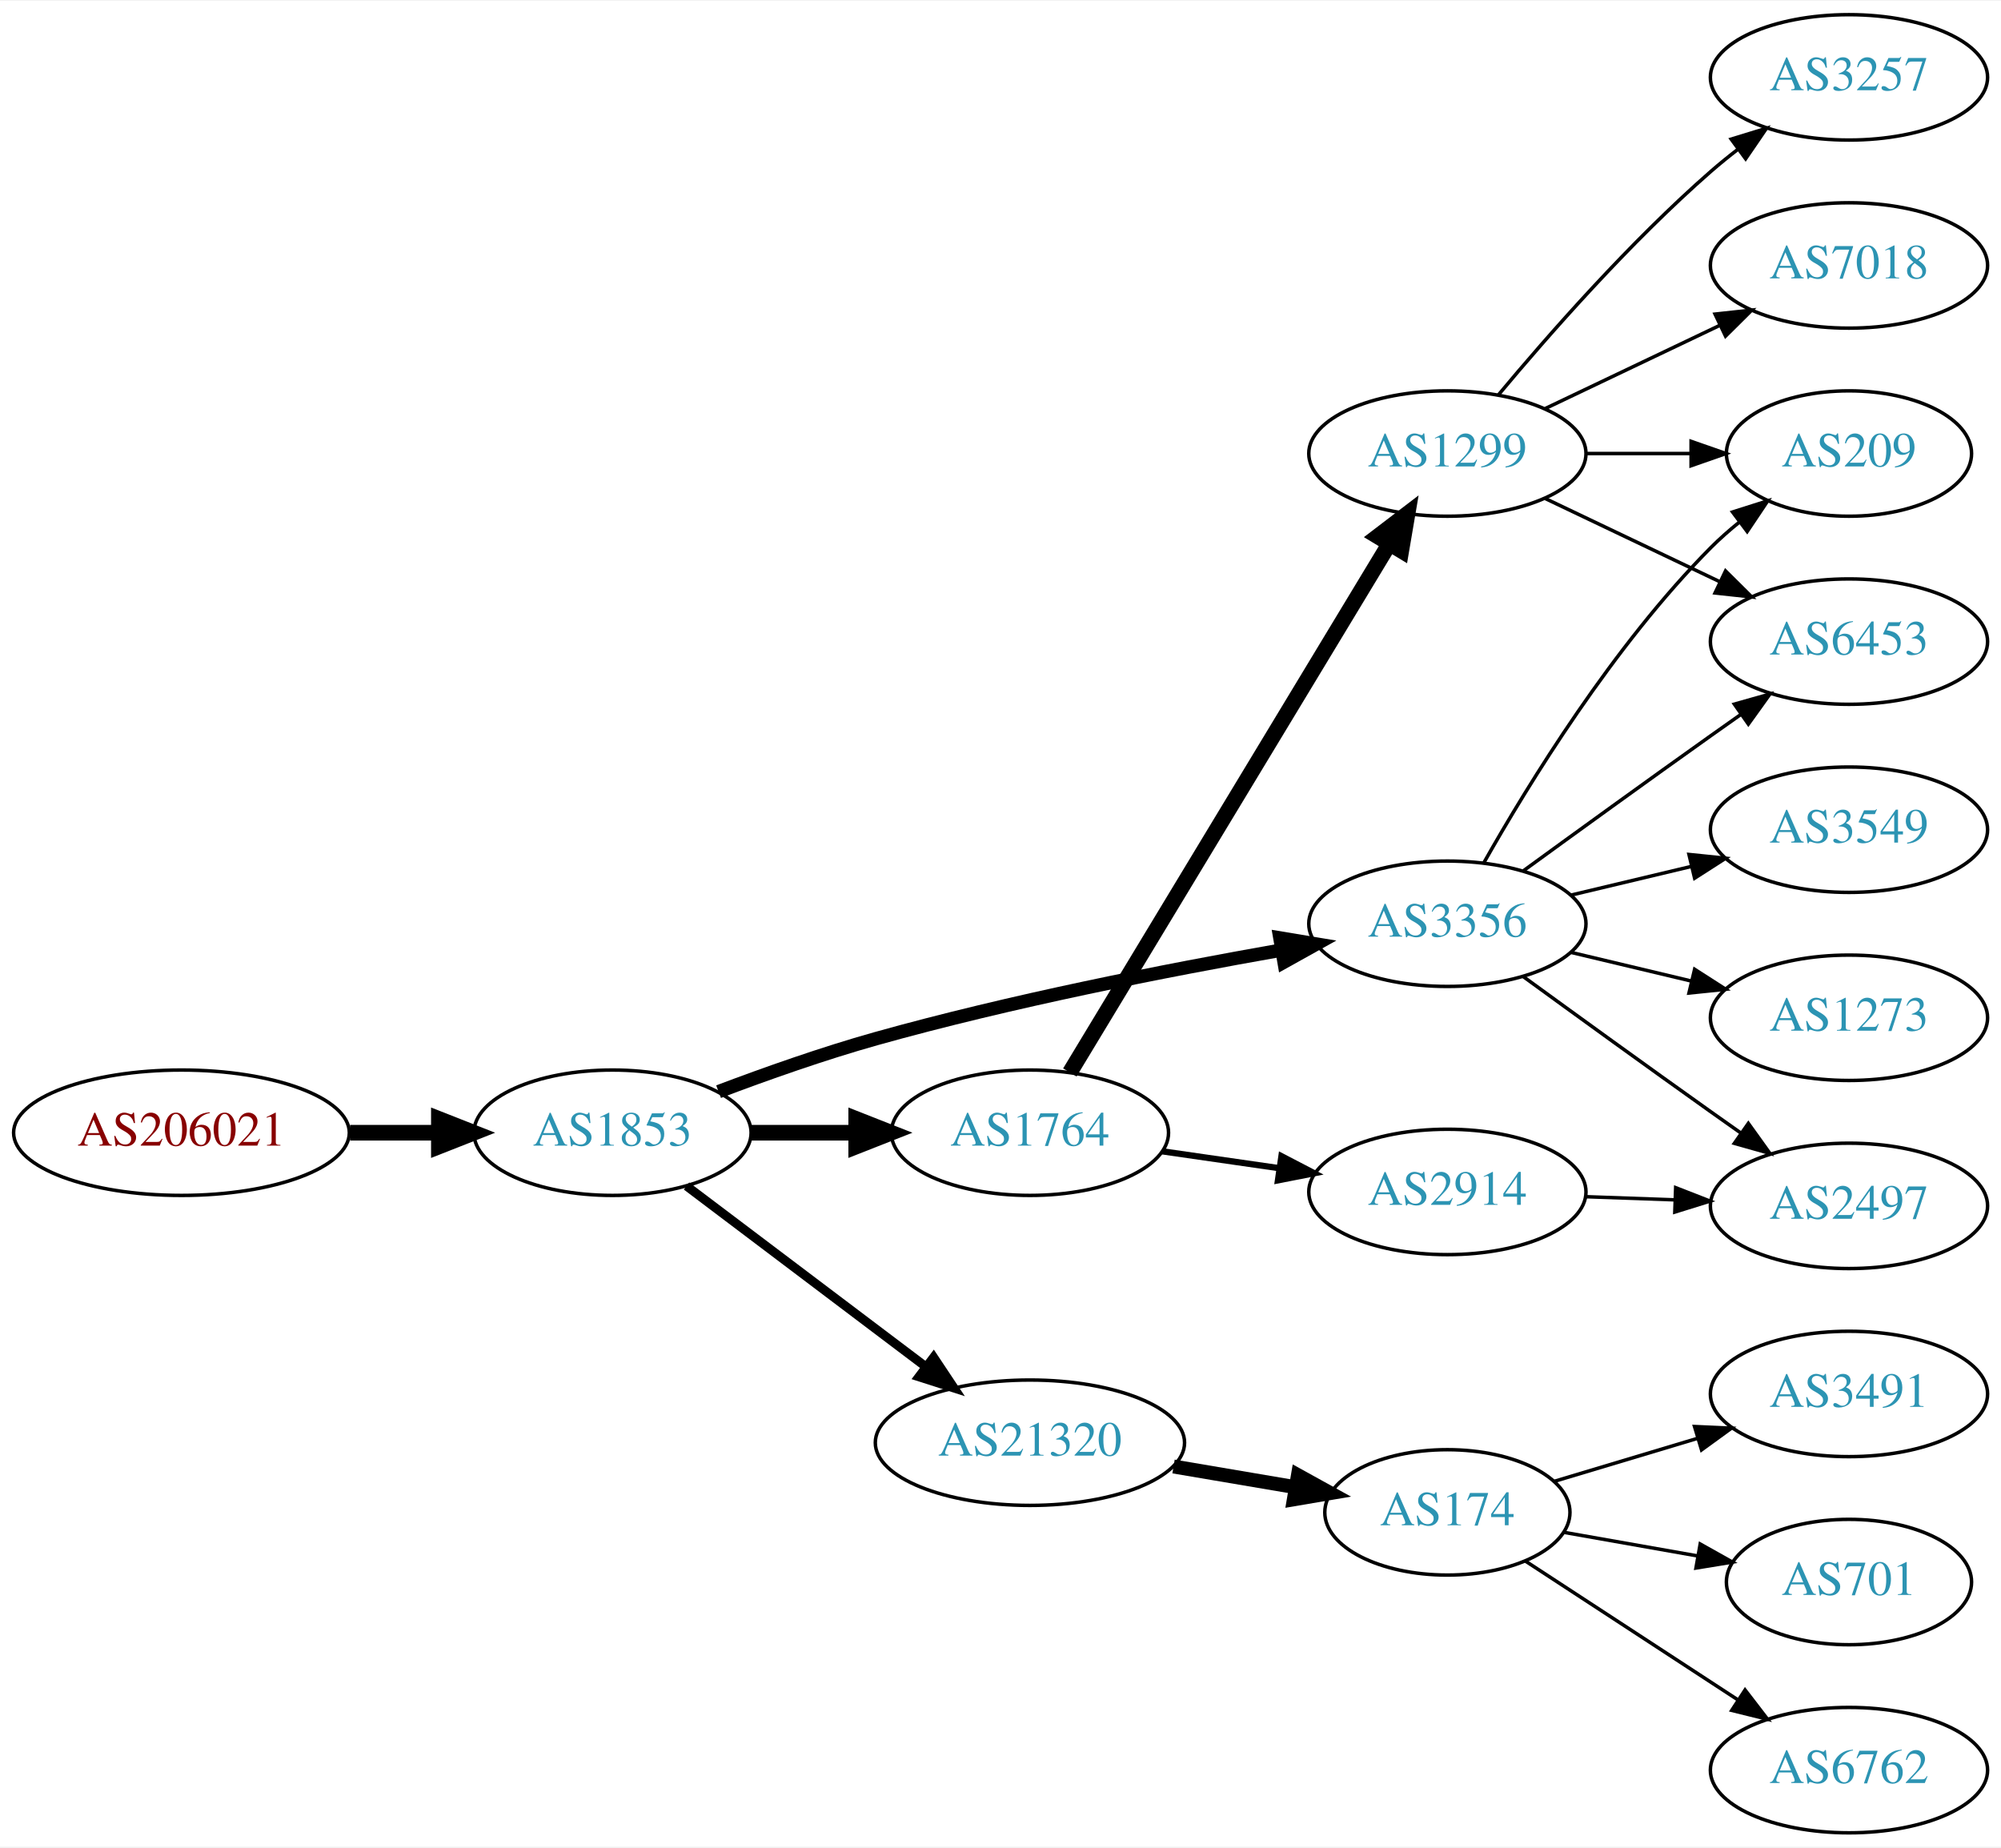
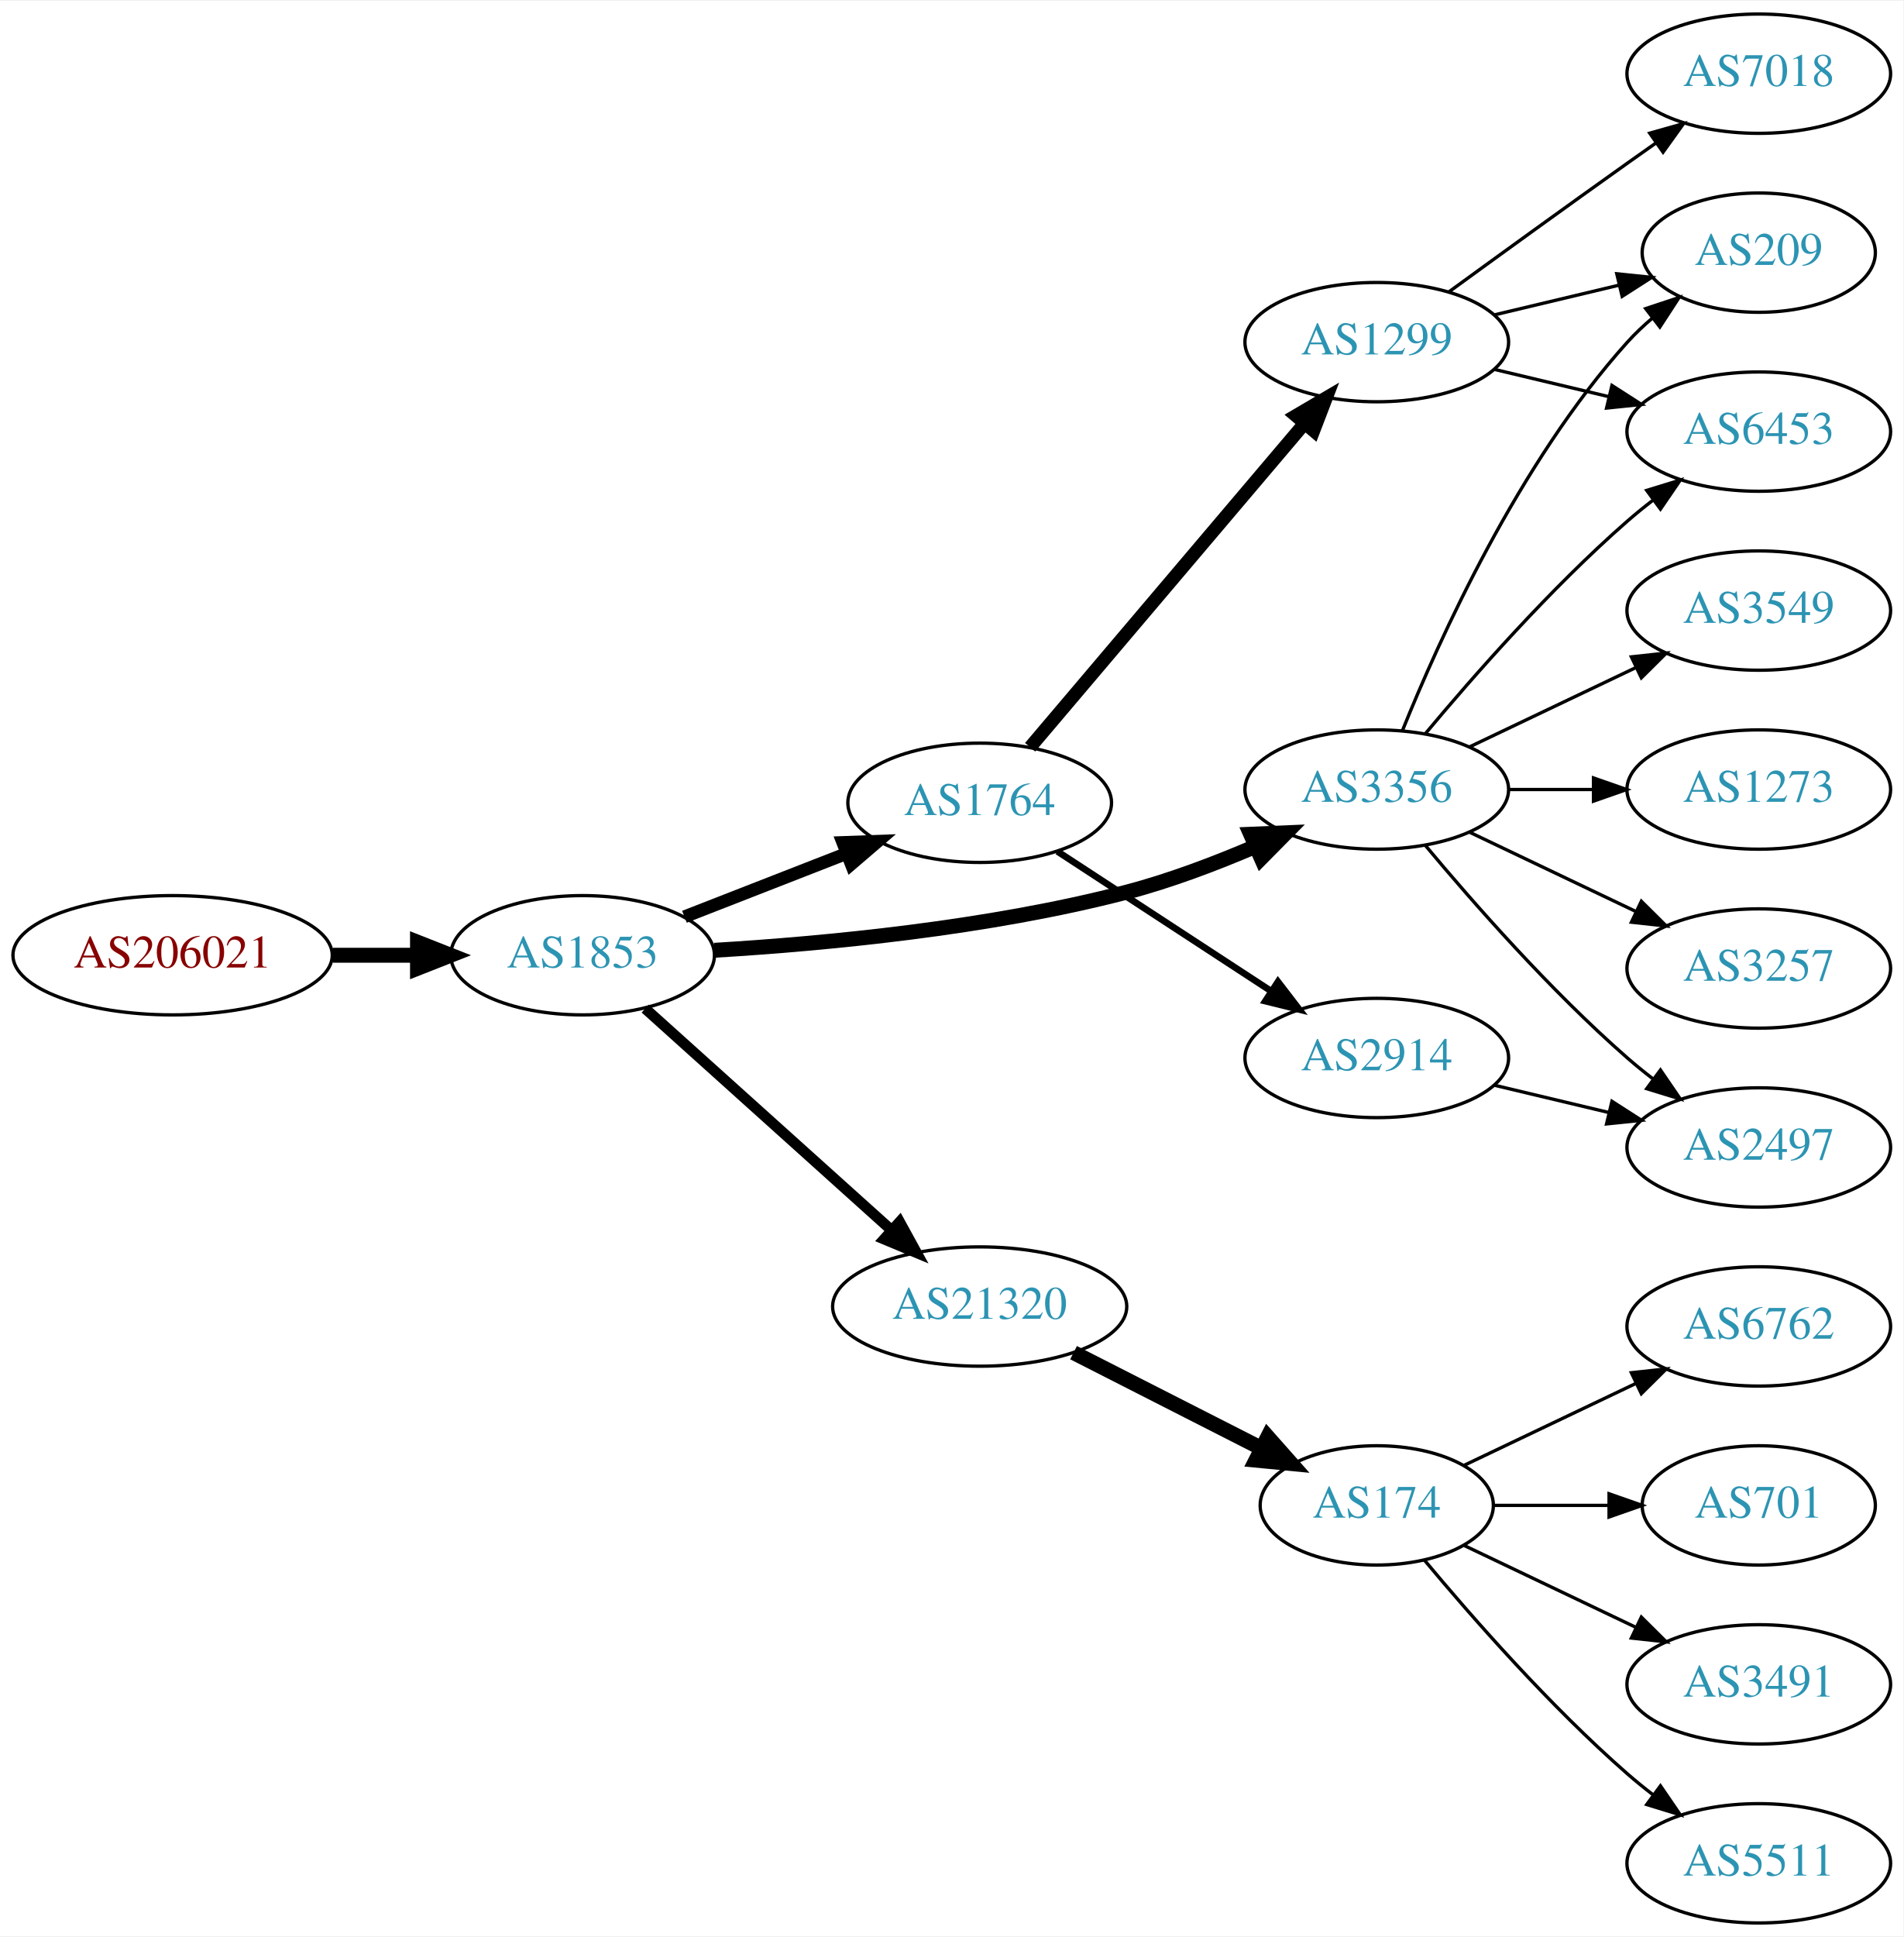
- <svg xmlns="http://www.w3.org/2000/svg" xmlns:xlink="http://www.w3.org/1999/xlink" width="574pt" height="530pt" viewBox="0.00 0.00 574.46 530.00">
-   <g id="graph0" class="graph" transform="scale(1 1) rotate(0) translate(4 526)">
-     <polygon fill="white" stroke="none" points="-4,4 -4,-526 570.463,-526 570.463,4 -4,4" />
+ <svg xmlns="http://www.w3.org/2000/svg" xmlns:xlink="http://www.w3.org/1999/xlink" width="574pt" height="584pt" viewBox="0.00 0.00 574.46 584.00">
+   <g id="graph0" class="graph" transform="scale(1 1) rotate(0) translate(4 580)">
+     <polygon fill="white" stroke="none" points="-4,4 -4,-580 570.463,-580 570.463,4 -4,4" />
    <g id="node1" class="node">
      <g id="a_node1">
        <a xlink:href="/asn/206021" xlink:title="AS206021 ~ Wirtschaftskammer Steiermark [AT]">
-           <ellipse fill="#ffffff" stroke="black" cx="48.096" cy="-201" rx="48.192" ry="18" />
-           <text text-anchor="middle" x="48.096" y="-197.3" font-family="Times,serif" font-size="14.00" fill="#880000">AS206021</text>
+           <ellipse fill="#ffffff" stroke="black" cx="48.096" cy="-292" rx="48.192" ry="18" />
+           <text text-anchor="middle" x="48.096" y="-288.3" font-family="Times,serif" font-size="14.00" fill="#880000">AS206021</text>
        </a>
      </g>
    </g>
    <g id="node2" class="node">
      <g id="a_node2">
        <a xlink:href="/asn/1853" xlink:title="AS1853 ~ ACOnet Backbone [AT]">
-           <ellipse fill="#ffffff" stroke="black" cx="171.838" cy="-201" rx="39.794" ry="18" />
-           <text text-anchor="middle" x="171.838" y="-197.3" font-family="Times,serif" font-size="14.00" fill="#2c94b3">AS1853</text>
+           <ellipse fill="#ffffff" stroke="black" cx="171.838" cy="-292" rx="39.794" ry="18" />
+           <text text-anchor="middle" x="171.838" y="-288.3" font-family="Times,serif" font-size="14.00" fill="#2c94b3">AS1853</text>
        </a>
      </g>
    </g>
    <g id="edge1" class="edge">
-       <path fill="none" stroke="black" stroke-width="4.5" d="M96.513,-201C104.867,-201 113.577,-201 121.969,-201" />
-       <polygon fill="black" stroke="black" stroke-width="4.5" points="122.004,-204.938 132.004,-201 122.004,-197.063 122.004,-204.938" />
+       <path fill="none" stroke="black" stroke-width="4.5" d="M96.513,-292C104.867,-292 113.577,-292 121.969,-292" />
+       <polygon fill="black" stroke="black" stroke-width="4.5" points="122.004,-295.938 132.004,-292 122.004,-288.063 122.004,-295.938" />
    </g>
    <g id="node3" class="node">
      <g id="a_node3">
-         <a xlink:href="/asn/3356" xlink:title="AS3356 ~ Level 3 Parent, LLC [US]">
-           <ellipse fill="#ffffff" stroke="black" cx="411.523" cy="-261" rx="39.794" ry="18" />
-           <text text-anchor="middle" x="411.523" y="-257.3" font-family="Times,serif" font-size="14.00" fill="#2c94b3">AS3356</text>
+         <a xlink:href="/asn/1764" xlink:title="AS1764 ~ NEXTLAYER-AS [AT]">
+           <ellipse fill="#ffffff" stroke="black" cx="291.681" cy="-338" rx="39.794" ry="18" />
+           <text text-anchor="middle" x="291.681" y="-334.3" font-family="Times,serif" font-size="14.00" fill="#2c94b3">AS1764</text>
        </a>
      </g>
    </g>
    <g id="edge2" class="edge">
-       <path fill="none" stroke="black" stroke-width="3.857" d="M202.297,-212.791C215.9,-217.94 232.357,-223.758 247.484,-228 286.125,-238.835 330.855,-247.631 363.679,-253.408" />
-       <polygon fill="black" stroke="black" stroke-width="3.857" points="363.444,-256.92 373.895,-255.177 364.638,-250.022 363.444,-256.92" />
+       <path fill="none" stroke="black" stroke-width="3.857" d="M202.575,-303.608C217.368,-309.382 235.446,-316.439 251.367,-322.654" />
+       <polygon fill="black" stroke="black" stroke-width="3.857" points="250.365,-326.02 260.953,-326.396 252.911,-319.499 250.365,-326.02" />
    </g>
    <g id="node4" class="node">
      <g id="a_node4">
-         <a xlink:href="/asn/1764" xlink:title="AS1764 ~ NEXTLAYER-AS [AT]">
-           <ellipse fill="#ffffff" stroke="black" cx="291.681" cy="-201" rx="39.794" ry="18" />
-           <text text-anchor="middle" x="291.681" y="-197.3" font-family="Times,serif" font-size="14.00" fill="#2c94b3">AS1764</text>
+         <a xlink:href="/asn/21320" xlink:title="AS21320 ~ GEANT Vereniging [EU]">
+           <ellipse fill="#ffffff" stroke="black" cx="291.681" cy="-186" rx="44.393" ry="18" />
+           <text text-anchor="middle" x="291.681" y="-182.3" font-family="Times,serif" font-size="14.00" fill="#2c94b3">AS21320</text>
        </a>
      </g>
    </g>
    <g id="edge3" class="edge">
-       <path fill="none" stroke="black" stroke-width="4.5" d="M211.751,-201C221.304,-201 231.654,-201 241.616,-201" />
-       <polygon fill="black" stroke="black" stroke-width="4.5" points="241.809,-204.938 251.809,-201 241.809,-197.063 241.809,-204.938" />
+       <path fill="none" stroke="black" stroke-width="3.214" d="M190.736,-275.901C210.549,-258.079 242.648,-229.206 265.108,-209.003" />
+       <polygon fill="black" stroke="black" stroke-width="3.214" points="267.52,-211.54 272.614,-202.251 262.839,-206.336 267.52,-211.54" />
    </g>
    <g id="node5" class="node">
      <g id="a_node5">
-         <a xlink:href="/asn/21320" xlink:title="AS21320 ~ GEANT Vereniging [EU]">
-           <ellipse fill="#ffffff" stroke="black" cx="291.681" cy="-112" rx="44.393" ry="18" />
-           <text text-anchor="middle" x="291.681" y="-108.3" font-family="Times,serif" font-size="14.00" fill="#2c94b3">AS21320</text>
+         <a xlink:href="/asn/3356" xlink:title="AS3356 ~ Level 3 Parent, LLC [US]">
+           <ellipse fill="#ffffff" stroke="black" cx="411.523" cy="-342" rx="39.794" ry="18" />
+           <text text-anchor="middle" x="411.523" y="-338.3" font-family="Times,serif" font-size="14.00" fill="#2c94b3">AS3356</text>
        </a>
      </g>
    </g>
    <g id="edge4" class="edge">
-       <path fill="none" stroke="black" stroke-width="2.571" d="M193.096,-185.7C212.035,-171.397 240.515,-149.887 261.827,-133.792" />
-       <polygon fill="black" stroke="black" stroke-width="2.571" points="264.025,-136.518 269.896,-127.698 259.806,-130.932 264.025,-136.518" />
+       <path fill="none" stroke="black" stroke-width="4.5" d="M211.606,-293.493C244.994,-295.492 294.236,-300.153 335.877,-311 348.949,-314.405 362.745,-319.633 374.873,-324.831" />
+       <polygon fill="black" stroke="black" stroke-width="4.5" points="373.457,-328.51 384.195,-328.958 376.645,-321.309 373.457,-328.51" />
+     </g>
+     <g id="node6" class="node">
+       <g id="a_node6">
+         <a xlink:href="/asn/1299" xlink:title="AS1299 ~ Telia Carrier [EU]">
+           <ellipse fill="#ffffff" stroke="black" cx="411.523" cy="-477" rx="39.794" ry="18" />
+           <text text-anchor="middle" x="411.523" y="-473.3" font-family="Times,serif" font-size="14.00" fill="#2c94b3">AS1299</text>
+         </a>
+       </g>
+     </g>
+     <g id="edge5" class="edge">
+       <path fill="none" stroke="black" stroke-width="4" d="M306.895,-354.767C327.51,-379.083 365.837,-424.291 389.659,-452.39" />
+       <polygon fill="black" stroke="black" stroke-width="4" points="387.122,-454.81 396.258,-460.174 392.461,-450.283 387.122,-454.81" />
+     </g>
+     <g id="node7" class="node">
+       <g id="a_node7">
+         <a xlink:href="/asn/2914" xlink:title="AS2914 ~ NTT America, Inc. [US]">
+           <ellipse fill="#ffffff" stroke="black" cx="411.523" cy="-261" rx="39.794" ry="18" />
+           <text text-anchor="middle" x="411.523" y="-257.3" font-family="Times,serif" font-size="14.00" fill="#2c94b3">AS2914</text>
+         </a>
+       </g>
+     </g>
+     <g id="edge6" class="edge">
+       <path fill="none" stroke="black" stroke-width="2" d="M315.123,-323.336C333.389,-311.401 359.365,-294.427 379.601,-281.205" />
+       <polygon fill="black" stroke="black" stroke-width="2" points="381.707,-284.01 388.164,-275.61 377.878,-278.15 381.707,-284.01" />
+     </g>
+     <g id="node11" class="node">
+       <g id="a_node11">
+         <a xlink:href="/asn/174" xlink:title="AS174 ~ Cogent Communications [US]">
+           <ellipse fill="#ffffff" stroke="black" cx="411.523" cy="-126" rx="35.194" ry="18" />
+           <text text-anchor="middle" x="411.523" y="-122.3" font-family="Times,serif" font-size="14.00" fill="#2c94b3">AS174</text>
+         </a>
+       </g>
+     </g>
+     <g id="edge10" class="edge">
+       <path fill="none" stroke="black" stroke-width="4.5" d="M320.012,-172.084C336.919,-163.476 358.752,-152.359 376.739,-143.201" />
+       <polygon fill="black" stroke="black" stroke-width="4.5" points="378.623,-146.661 385.748,-138.615 375.05,-139.643 378.623,-146.661" />
    </g>
    <g id="node9" class="node">
      <g id="a_node9">
        <a xlink:href="/asn/209" xlink:title="AS209 ~ CenturyLink Communications, LLC [US]">
-           <ellipse fill="#ffffff" stroke="black" cx="526.816" cy="-396" rx="35.194" ry="18" />
-           <text text-anchor="middle" x="526.816" y="-392.3" font-family="Times,serif" font-size="14.00" fill="#2c94b3">AS209</text>
+           <ellipse fill="#ffffff" stroke="black" cx="526.816" cy="-504" rx="35.194" ry="18" />
+           <text text-anchor="middle" x="526.816" y="-500.3" font-family="Times,serif" font-size="14.00" fill="#2c94b3">AS209</text>
        </a>
      </g>
    </g>
    <g id="edge16" class="edge">
-       <path fill="none" stroke="black" d="M421.983,-278.49C434.765,-301.096 459.197,-340.886 487.17,-369 489.67,-371.513 492.43,-373.949 495.292,-376.261" />
-       <polygon fill="black" stroke="black" points="493.39,-379.21 503.489,-382.413 497.592,-373.611 493.39,-379.21" />
-     </g>
-     <g id="node11" class="node">
-       <g id="a_node11">
+       <path fill="none" stroke="black" d="M419.271,-359.787C430.322,-387.243 454.375,-440.578 487.17,-477 489.485,-479.572 492.09,-482.03 494.826,-484.343" />
+       <polygon fill="black" stroke="black" points="492.691,-487.117 502.749,-490.448 496.964,-481.572 492.691,-487.117" />
+     </g>
+     <g id="node10" class="node">
+       <g id="a_node10">
        <a xlink:href="/asn/6453" xlink:title="AS6453 ~ TATA COMMUNICATIONS (AMERICA) INC [US]">
-           <ellipse fill="#ffffff" stroke="black" cx="526.816" cy="-342" rx="39.794" ry="18" />
-           <text text-anchor="middle" x="526.816" y="-338.3" font-family="Times,serif" font-size="14.00" fill="#2c94b3">AS6453</text>
-         </a>
-       </g>
-     </g>
-     <g id="edge18" class="edge">
-       <path fill="none" stroke="black" d="M433.371,-276.222C448.305,-287.091 468.919,-302.025 487.17,-315 489.99,-317.005 492.933,-319.085 495.881,-321.159" />
-       <polygon fill="black" stroke="black" points="493.908,-324.05 504.106,-326.926 497.927,-318.319 493.908,-324.05" />
+           <ellipse fill="#ffffff" stroke="black" cx="526.816" cy="-450" rx="39.794" ry="18" />
+           <text text-anchor="middle" x="526.816" y="-446.3" font-family="Times,serif" font-size="14.00" fill="#2c94b3">AS6453</text>
+         </a>
+       </g>
+     </g>
+     <g id="edge19" class="edge">
+       <path fill="none" stroke="black" d="M426.153,-358.817C440.436,-375.929 463.982,-402.745 487.17,-423 489.635,-425.154 492.274,-427.294 494.971,-429.372" />
+       <polygon fill="black" stroke="black" points="492.996,-432.264 503.125,-435.37 497.144,-426.625 492.996,-432.264" />
    </g>
    <g id="node16" class="node">
      <g id="a_node16">
-         <a xlink:href="/asn/2497" xlink:title="AS2497 ~ Internet Initiative Japan Inc. [JP]">
-           <ellipse fill="#ffffff" stroke="black" cx="526.816" cy="-180" rx="39.794" ry="18" />
-           <text text-anchor="middle" x="526.816" y="-176.3" font-family="Times,serif" font-size="14.00" fill="#2c94b3">AS2497</text>
+         <a xlink:href="/asn/3549" xlink:title="AS3549 ~ Level 3 Parent, LLC [US]">
+           <ellipse fill="#ffffff" stroke="black" cx="526.816" cy="-396" rx="39.794" ry="18" />
+           <text text-anchor="middle" x="526.816" y="-392.3" font-family="Times,serif" font-size="14.00" fill="#2c94b3">AS3549</text>
        </a>
      </g>
    </g>
    <g id="edge15" class="edge">
-       <path fill="none" stroke="black" d="M433.371,-245.778C448.305,-234.909 468.919,-219.975 487.17,-207 489.99,-204.995 492.933,-202.915 495.881,-200.841" />
-       <polygon fill="black" stroke="black" points="497.927,-203.681 504.106,-195.074 493.908,-197.95 497.927,-203.681" />
+       <path fill="none" stroke="black" d="M439.66,-354.934C454.654,-362.081 473.475,-371.052 489.698,-378.785" />
+       <polygon fill="black" stroke="black" points="488.368,-382.028 498.901,-383.171 491.38,-375.709 488.368,-382.028" />
    </g>
    <g id="node17" class="node">
      <g id="a_node17">
-         <a xlink:href="/asn/3549" xlink:title="AS3549 ~ Level 3 Parent, LLC [US]">
-           <ellipse fill="#ffffff" stroke="black" cx="526.816" cy="-288" rx="39.794" ry="18" />
-           <text text-anchor="middle" x="526.816" y="-284.3" font-family="Times,serif" font-size="14.00" fill="#2c94b3">AS3549</text>
+         <a xlink:href="/asn/2497" xlink:title="AS2497 ~ Internet Initiative Japan Inc. [JP]">
+           <ellipse fill="#ffffff" stroke="black" cx="526.816" cy="-234" rx="39.794" ry="18" />
+           <text text-anchor="middle" x="526.816" y="-230.3" font-family="Times,serif" font-size="14.00" fill="#2c94b3">AS2497</text>
        </a>
      </g>
    </g>
    <g id="edge17" class="edge">
-       <path fill="none" stroke="black" d="M447.13,-269.248C458.002,-271.838 470.156,-274.735 481.598,-277.462" />
-       <polygon fill="black" stroke="black" points="480.882,-280.889 491.421,-279.803 482.505,-274.08 480.882,-280.889" />
+       <path fill="none" stroke="black" d="M426.153,-325.183C440.436,-308.071 463.982,-281.255 487.17,-261 489.635,-258.846 492.274,-256.706 494.971,-254.628" />
+       <polygon fill="black" stroke="black" points="497.144,-257.375 503.125,-248.63 492.996,-251.736 497.144,-257.375" />
    </g>
    <g id="node18" class="node">
      <g id="a_node18">
        <a xlink:href="/asn/1273" xlink:title="AS1273 ~ Vodafone Group PLC [EU]">
-           <ellipse fill="#ffffff" stroke="black" cx="526.816" cy="-234" rx="39.794" ry="18" />
-           <text text-anchor="middle" x="526.816" y="-230.3" font-family="Times,serif" font-size="14.00" fill="#2c94b3">AS1273</text>
-         </a>
-       </g>
-     </g>
-     <g id="edge19" class="edge">
+           <ellipse fill="#ffffff" stroke="black" cx="526.816" cy="-342" rx="39.794" ry="18" />
+           <text text-anchor="middle" x="526.816" y="-338.3" font-family="Times,serif" font-size="14.00" fill="#2c94b3">AS1273</text>
+         </a>
+       </g>
+     </g>
+     <g id="edge18" class="edge">
+       <path fill="none" stroke="black" d="M451.195,-342C459.398,-342 468.162,-342 476.694,-342" />
+       <polygon fill="black" stroke="black" points="476.934,-345.5 486.934,-342 476.933,-338.5 476.934,-345.5" />
+     </g>
+     <g id="node19" class="node">
+       <g id="a_node19">
+         <a xlink:href="/asn/3257" xlink:title="AS3257 ~ GTT [DE]">
+           <ellipse fill="#ffffff" stroke="black" cx="526.816" cy="-288" rx="39.794" ry="18" />
+           <text text-anchor="middle" x="526.816" y="-284.3" font-family="Times,serif" font-size="14.00" fill="#2c94b3">AS3257</text>
+         </a>
+       </g>
+     </g>
+     <g id="edge20" class="edge">
+       <path fill="none" stroke="black" d="M439.66,-329.066C454.654,-321.919 473.475,-312.948 489.698,-305.215" />
+       <polygon fill="black" stroke="black" points="491.38,-308.291 498.901,-300.829 488.368,-301.972 491.38,-308.291" />
+     </g>
+     <g id="node8" class="node">
+       <g id="a_node8">
+         <a xlink:href="/asn/7018" xlink:title="AS7018 ~ AT&amp;T Services, Inc. [US]">
+           <ellipse fill="#ffffff" stroke="black" cx="526.816" cy="-558" rx="39.794" ry="18" />
+           <text text-anchor="middle" x="526.816" y="-554.3" font-family="Times,serif" font-size="14.00" fill="#2c94b3">AS7018</text>
+         </a>
+       </g>
+     </g>
+     <g id="edge7" class="edge">
+       <path fill="none" stroke="black" d="M433.371,-492.222C448.305,-503.091 468.919,-518.025 487.17,-531 489.99,-533.005 492.933,-535.085 495.881,-537.159" />
+       <polygon fill="black" stroke="black" points="493.908,-540.05 504.106,-542.926 497.927,-534.319 493.908,-540.05" />
+     </g>
+     <g id="edge8" class="edge">
+       <path fill="none" stroke="black" d="M447.13,-485.248C458.925,-488.058 472.229,-491.229 484.497,-494.153" />
+       <polygon fill="black" stroke="black" points="483.963,-497.624 494.502,-496.537 485.586,-490.814 483.963,-497.624" />
+     </g>
+     <g id="edge9" class="edge">
+       <path fill="none" stroke="black" d="M447.13,-468.752C458.002,-466.162 470.156,-463.265 481.598,-460.538" />
+       <polygon fill="black" stroke="black" points="482.505,-463.92 491.421,-458.197 480.882,-457.111 482.505,-463.92" />
+     </g>
+     <g id="edge21" class="edge">
      <path fill="none" stroke="black" d="M447.13,-252.752C458.002,-250.162 470.156,-247.265 481.598,-244.538" />
      <polygon fill="black" stroke="black" points="482.505,-247.92 491.421,-242.197 480.882,-241.111 482.505,-247.92" />
    </g>
-     <g id="node6" class="node">
-       <g id="a_node6">
-         <a xlink:href="/asn/1299" xlink:title="AS1299 ~ Telia Carrier [EU]">
-           <ellipse fill="#ffffff" stroke="black" cx="411.523" cy="-396" rx="39.794" ry="18" />
-           <text text-anchor="middle" x="411.523" y="-392.3" font-family="Times,serif" font-size="14.00" fill="#2c94b3">AS1299</text>
-         </a>
-       </g>
-     </g>
-     <g id="edge5" class="edge">
-       <path fill="none" stroke="black" stroke-width="4.5" d="M303.138,-218.305C323.885,-252.635 370.352,-329.527 394.799,-369.981" />
-       <polygon fill="black" stroke="black" stroke-width="4.5" points="391.547,-372.212 400.089,-378.734 398.287,-368.139 391.547,-372.212" />
-     </g>
-     <g id="node7" class="node">
-       <g id="a_node7">
-         <a xlink:href="/asn/2914" xlink:title="AS2914 ~ NTT America, Inc. [US]">
-           <ellipse fill="#ffffff" stroke="black" cx="411.523" cy="-184" rx="39.794" ry="18" />
-           <text text-anchor="middle" x="411.523" y="-180.3" font-family="Times,serif" font-size="14.00" fill="#2c94b3">AS2914</text>
-         </a>
-       </g>
-     </g>
-     <g id="edge6" class="edge">
-       <path fill="none" stroke="black" stroke-width="1.8" d="M329.643,-195.668C340.289,-194.132 352.051,-192.435 363.231,-190.822" />
-       <polygon fill="black" stroke="black" stroke-width="1.8" points="363.888,-194.264 373.286,-189.372 362.889,-187.336 363.888,-194.264" />
-     </g>
    <g id="node12" class="node">
      <g id="a_node12">
-         <a xlink:href="/asn/174" xlink:title="AS174 ~ Cogent Communications [US]">
-           <ellipse fill="#ffffff" stroke="black" cx="411.523" cy="-92" rx="35.194" ry="18" />
-           <text text-anchor="middle" x="411.523" y="-88.3" font-family="Times,serif" font-size="14.00" fill="#2c94b3">AS174</text>
+         <a xlink:href="/asn/6762" xlink:title="AS6762 ~ TELECOM ITALIA SPARKLE S.p.A. [IT]">
+           <ellipse fill="#ffffff" stroke="black" cx="526.816" cy="-180" rx="39.794" ry="18" />
+           <text text-anchor="middle" x="526.816" y="-176.3" font-family="Times,serif" font-size="14.00" fill="#2c94b3">AS6762</text>
        </a>
      </g>
    </g>
    <g id="edge11" class="edge">
-       <path fill="none" stroke="black" stroke-width="4" d="M332.906,-105.173C344.136,-103.267 356.378,-101.189 367.75,-99.259" />
-       <polygon fill="black" stroke="black" stroke-width="4" points="368.622,-102.661 377.895,-97.537 367.451,-95.76 368.622,-102.661" />
-     </g>
-     <g id="node8" class="node">
-       <g id="a_node8">
-         <a xlink:href="/asn/3257" xlink:title="AS3257 ~ GTT [DE]">
-           <ellipse fill="#ffffff" stroke="black" cx="526.816" cy="-504" rx="39.794" ry="18" />
-           <text text-anchor="middle" x="526.816" y="-500.3" font-family="Times,serif" font-size="14.00" fill="#2c94b3">AS3257</text>
-         </a>
-       </g>
-     </g>
-     <g id="edge7" class="edge">
-       <path fill="none" stroke="black" d="M426.153,-412.817C440.436,-429.929 463.982,-456.745 487.17,-477 489.635,-479.154 492.274,-481.294 494.971,-483.372" />
-       <polygon fill="black" stroke="black" points="492.996,-486.264 503.125,-489.37 497.144,-480.625 492.996,-486.264" />
-     </g>
-     <g id="edge8" class="edge">
-       <path fill="none" stroke="black" d="M451.195,-396C460.901,-396 471.391,-396 481.354,-396" />
-       <polygon fill="black" stroke="black" points="481.491,-399.5 491.491,-396 481.49,-392.5 481.491,-399.5" />
-     </g>
-     <g id="node10" class="node">
-       <g id="a_node10">
-         <a xlink:href="/asn/7018" xlink:title="AS7018 ~ AT&amp;T Services, Inc. [US]">
-           <ellipse fill="#ffffff" stroke="black" cx="526.816" cy="-450" rx="39.794" ry="18" />
-           <text text-anchor="middle" x="526.816" y="-446.3" font-family="Times,serif" font-size="14.00" fill="#2c94b3">AS7018</text>
-         </a>
-       </g>
-     </g>
-     <g id="edge9" class="edge">
-       <path fill="none" stroke="black" d="M439.66,-408.934C454.654,-416.081 473.475,-425.052 489.698,-432.785" />
-       <polygon fill="black" stroke="black" points="488.368,-436.028 498.901,-437.171 491.38,-429.709 488.368,-436.028" />
-     </g>
-     <g id="edge10" class="edge">
-       <path fill="none" stroke="black" d="M439.66,-383.066C454.654,-375.919 473.475,-366.948 489.698,-359.215" />
-       <polygon fill="black" stroke="black" points="491.38,-362.291 498.901,-354.829 488.368,-355.972 491.38,-362.291" />
-     </g>
-     <g id="edge20" class="edge">
-       <path fill="none" stroke="black" d="M451.195,-182.635C459.398,-182.345 468.162,-182.036 476.694,-181.734" />
-       <polygon fill="black" stroke="black" points="477.063,-185.224 486.934,-181.373 476.816,-178.228 477.063,-185.224" />
+       <path fill="none" stroke="black" d="M437.948,-138.119C453.251,-145.413 472.974,-154.814 489.856,-162.86" />
+       <polygon fill="black" stroke="black" points="488.363,-166.026 498.896,-167.169 491.375,-159.707 488.363,-166.026" />
    </g>
    <g id="node13" class="node">
      <g id="a_node13">
-         <a xlink:href="/asn/3491" xlink:title="AS3491 ~ PCCW Global, Inc. [US]">
-           <ellipse fill="#ffffff" stroke="black" cx="526.816" cy="-126" rx="39.794" ry="18" />
-           <text text-anchor="middle" x="526.816" y="-122.3" font-family="Times,serif" font-size="14.00" fill="#2c94b3">AS3491</text>
+         <a xlink:href="/asn/701" xlink:title="AS701 ~ UUNET [US]">
+           <ellipse fill="#ffffff" stroke="black" cx="526.816" cy="-126" rx="35.194" ry="18" />
+           <text text-anchor="middle" x="526.816" y="-122.3" font-family="Times,serif" font-size="14.00" fill="#2c94b3">AS701</text>
        </a>
      </g>
    </g>
    <g id="edge12" class="edge">
-       <path fill="none" stroke="black" d="M442.289,-100.933C454.845,-104.701 469.695,-109.158 483.365,-113.26" />
-       <polygon fill="black" stroke="black" points="482.477,-116.648 493.061,-116.17 484.489,-109.943 482.477,-116.648" />
+       <path fill="none" stroke="black" d="M446.822,-126C457.692,-126 469.87,-126 481.347,-126" />
+       <polygon fill="black" stroke="black" points="481.634,-129.5 491.634,-126 481.634,-122.5 481.634,-129.5" />
    </g>
    <g id="node14" class="node">
      <g id="a_node14">
-         <a xlink:href="/asn/701" xlink:title="AS701 ~ UUNET [US]">
-           <ellipse fill="#ffffff" stroke="black" cx="526.816" cy="-72" rx="35.194" ry="18" />
-           <text text-anchor="middle" x="526.816" y="-68.3" font-family="Times,serif" font-size="14.00" fill="#2c94b3">AS701</text>
+         <a xlink:href="/asn/3491" xlink:title="AS3491 ~ PCCW Global, Inc. [US]">
+           <ellipse fill="#ffffff" stroke="black" cx="526.816" cy="-72" rx="39.794" ry="18" />
+           <text text-anchor="middle" x="526.816" y="-68.3" font-family="Times,serif" font-size="14.00" fill="#2c94b3">AS3491</text>
        </a>
      </g>
    </g>
    <g id="edge13" class="edge">
-       <path fill="none" stroke="black" d="M444.988,-86.269C456.958,-84.156 470.701,-81.73 483.419,-79.484" />
-       <polygon fill="black" stroke="black" points="484.107,-82.917 493.346,-77.732 482.89,-76.024 484.107,-82.917" />
+       <path fill="none" stroke="black" d="M437.948,-113.881C453.251,-106.587 472.974,-97.186 489.856,-89.14" />
+       <polygon fill="black" stroke="black" points="491.375,-92.293 498.896,-84.831 488.363,-85.974 491.375,-92.293" />
    </g>
    <g id="node15" class="node">
      <g id="a_node15">
-         <a xlink:href="/asn/6762" xlink:title="AS6762 ~ TELECOM ITALIA SPARKLE S.p.A. [IT]">
+         <a xlink:href="/asn/5511" xlink:title="AS5511 ~ Orange S.A. [FR]">
          <ellipse fill="#ffffff" stroke="black" cx="526.816" cy="-18" rx="39.794" ry="18" />
-           <text text-anchor="middle" x="526.816" y="-14.3" font-family="Times,serif" font-size="14.00" fill="#2c94b3">AS6762</text>
+           <text text-anchor="middle" x="526.816" y="-14.3" font-family="Times,serif" font-size="14.00" fill="#2c94b3">AS5511</text>
        </a>
      </g>
    </g>
    <g id="edge14" class="edge">
-       <path fill="none" stroke="black" d="M433.833,-78.081C451.064,-66.826 475.559,-50.827 494.939,-38.168" />
-       <polygon fill="black" stroke="black" points="496.981,-41.015 503.439,-32.616 493.153,-35.154 496.981,-41.015" />
+       <path fill="none" stroke="black" d="M425.888,-109.501C440.143,-92.404 463.838,-65.381 487.17,-45 489.635,-42.846 492.274,-40.706 494.971,-38.628" />
+       <polygon fill="black" stroke="black" points="497.144,-41.375 503.125,-32.63 492.996,-35.736 497.144,-41.375" />
    </g>
  </g>
</svg>
